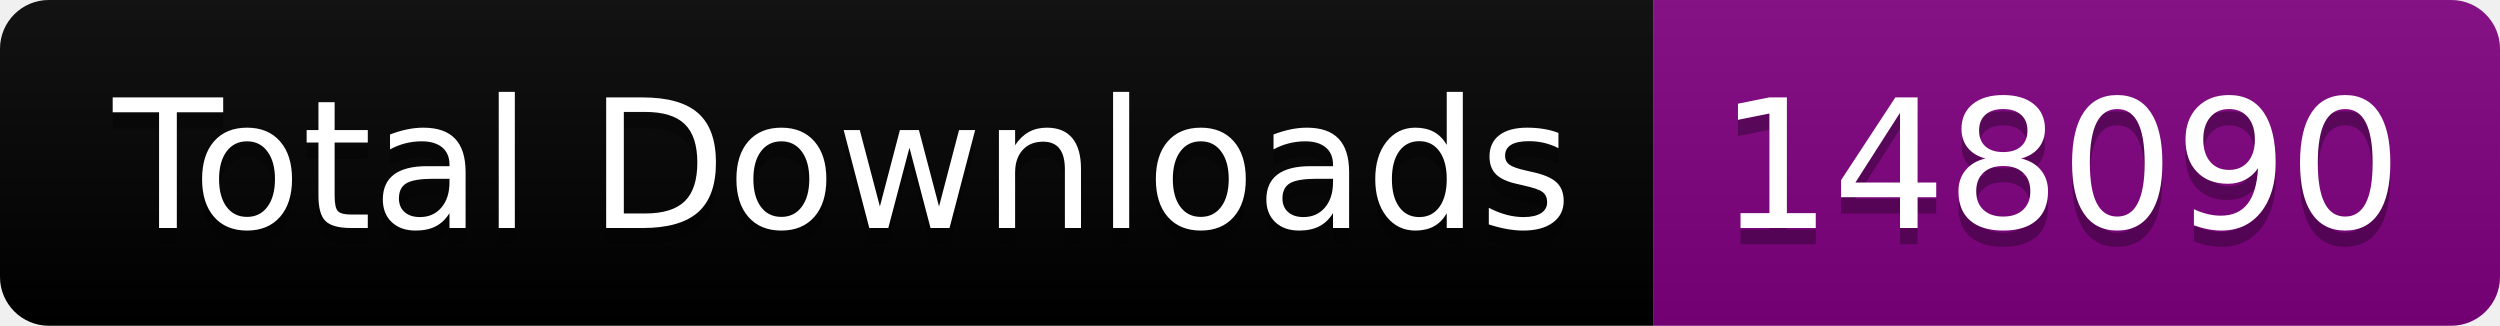
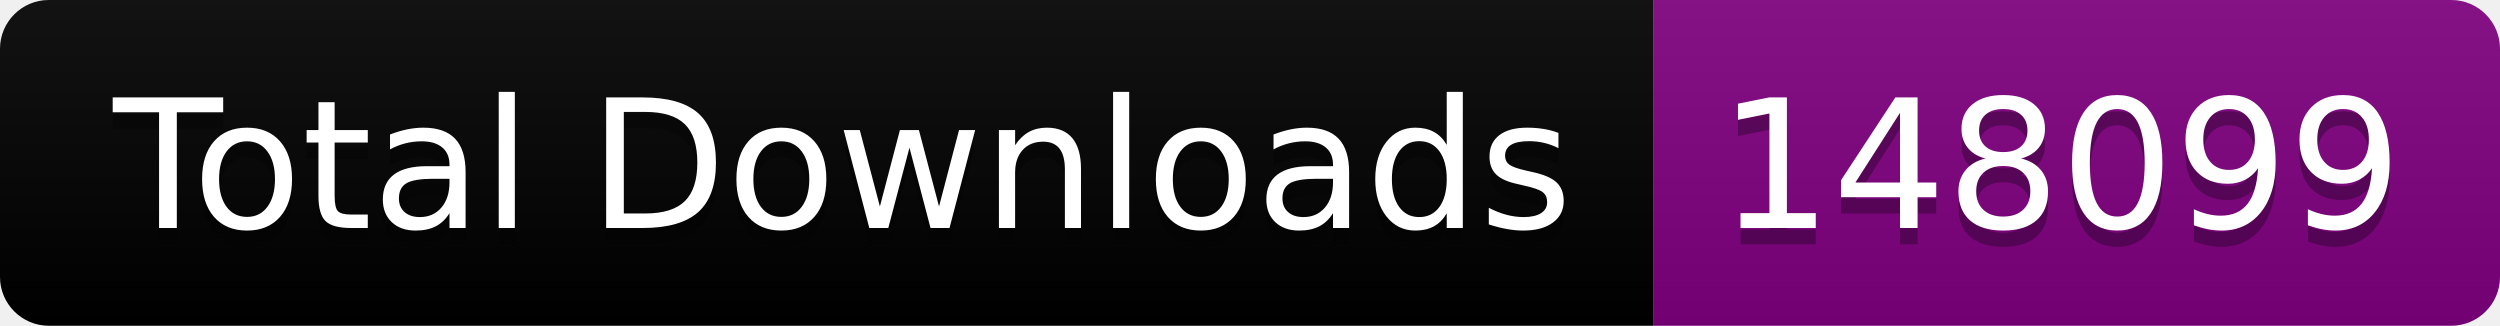
<svg xmlns="http://www.w3.org/2000/svg" width="153.5" height="20">
  <linearGradient id="smooth" x2="0" y2="100%">
    <stop offset="0" stop-color="#bbb" stop-opacity=".1" />
    <stop offset="1" stop-opacity=".1" />
  </linearGradient>
  <clipPath id="round">
    <rect width="153.5" height="20" rx="3" fill="#fff" />
  </clipPath>
  <g clip-path="url(#round)">
    <rect width="101.5" height="20" fill="black" />
    <rect x="101.5" width="52.0" height="20" fill="purple" />
    <rect width="153.5" height="20" fill="url(#smooth)" />
  </g>
  <g fill="#fff" text-anchor="middle" font-family="DejaVu Sans,Verdana,Geneva,sans-serif" font-size="110">
    <text x="517.5" y="150" fill="#010101" fill-opacity=".3" transform="scale(0.1)" textLength="915.0" lengthAdjust="spacing">Total Downloads</text>
    <text x="517.5" y="140" transform="scale(0.1)" textLength="915.0" lengthAdjust="spacing">Total Downloads</text>
-     <text x="1265.0" y="150" fill="#010101" fill-opacity=".3" transform="scale(0.1)" textLength="420.0" lengthAdjust="spacing">148090</text>
-     <text x="1265.0" y="140" transform="scale(0.1)" textLength="420.0" lengthAdjust="spacing">148090</text>
+     <text x="1265.0" y="150" fill="#010101" fill-opacity=".3" transform="scale(0.1)" textLength="420.0" lengthAdjust="spacing">148099</text>
+     <text x="1265.0" y="140" transform="scale(0.1)" textLength="420.0" lengthAdjust="spacing">148099</text>
  </g>
</svg>
